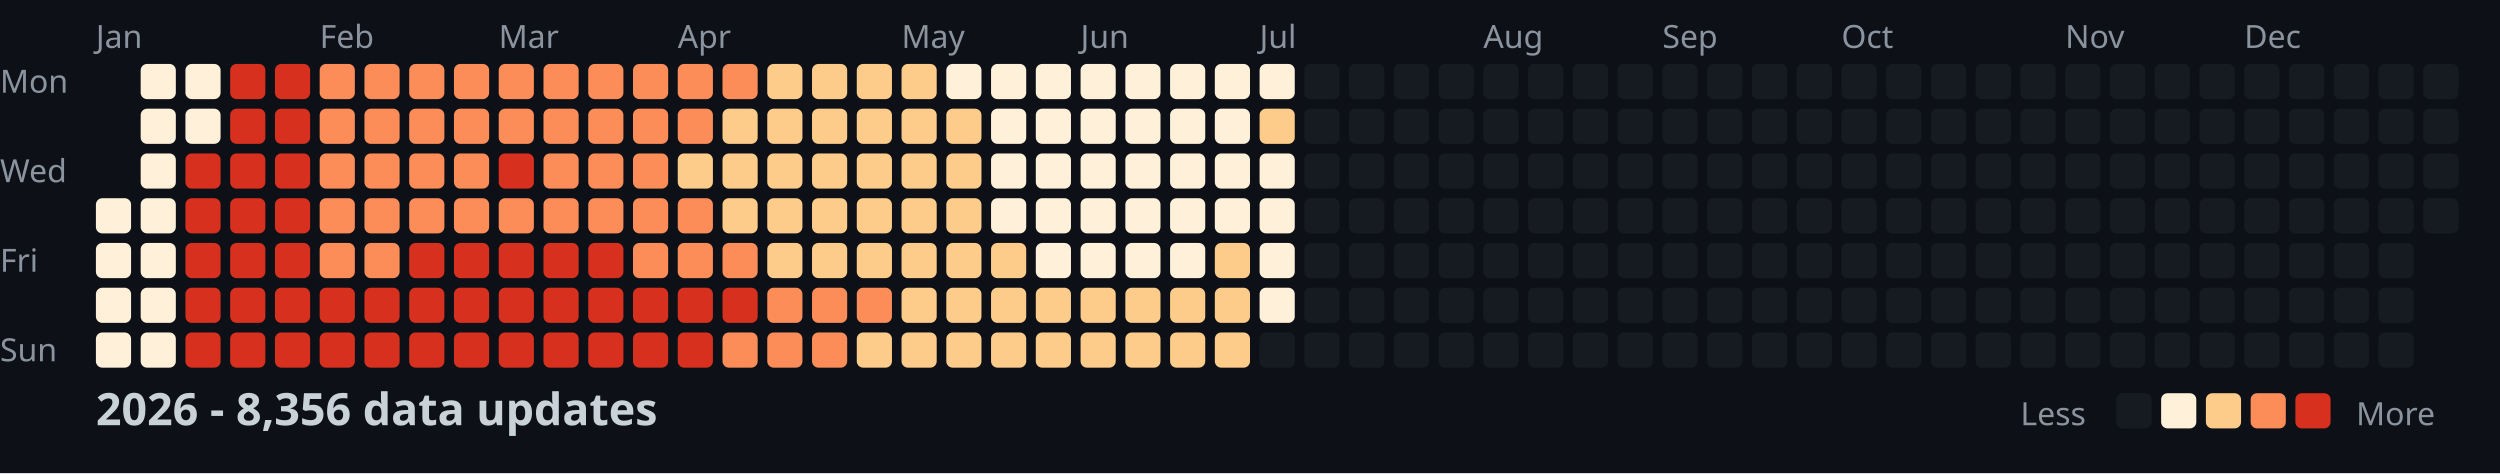
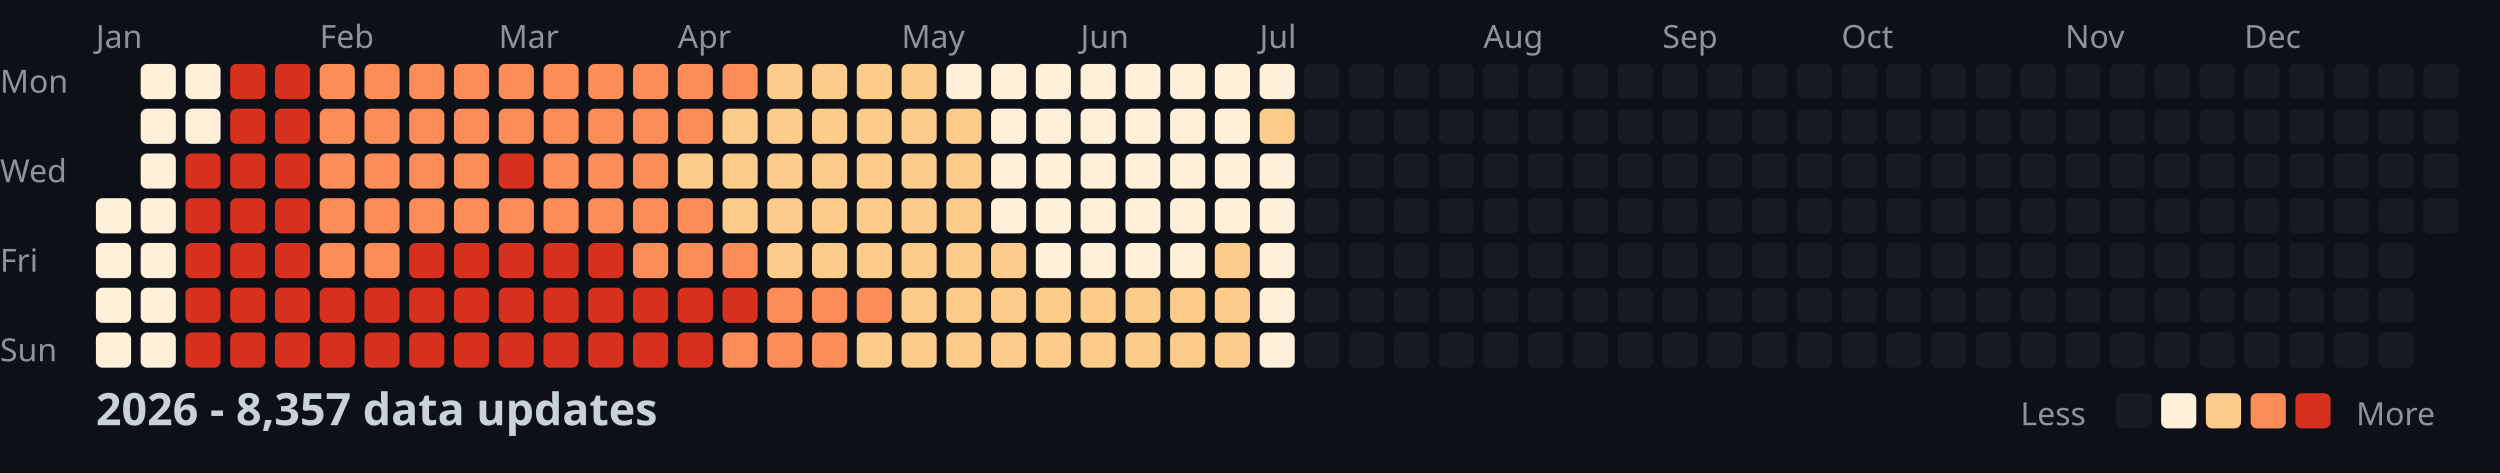
<svg xmlns="http://www.w3.org/2000/svg" width="782" height="148">
  <style>
    .month { font: 10px sans-serif; fill: #8b949e; }
    .day { font: 10px sans-serif; fill: #8b949e; }
    .title { font: bold 14px sans-serif; fill: #c9d1d9; }
    .legend { font: 10px sans-serif; fill: #8b949e; }
  </style>
  <rect width="100%" height="100%" fill="#0d1117" />
  <text x="0" y="29" class="day">Mon</text>
  <text x="0" y="57" class="day">Wed</text>
  <text x="0" y="85" class="day">Fri</text>
  <text x="0" y="113" class="day">Sun</text>
  <text x="30" y="15" class="month">Jan</text>
  <text x="100" y="15" class="month">Feb</text>
  <text x="156" y="15" class="month">Mar</text>
  <text x="212" y="15" class="month">Apr</text>
  <text x="282" y="15" class="month">May</text>
  <text x="338" y="15" class="month">Jun</text>
  <text x="394" y="15" class="month">Jul</text>
  <text x="464" y="15" class="month">Aug</text>
  <text x="520" y="15" class="month">Sep</text>
  <text x="576" y="15" class="month">Oct</text>
  <text x="646" y="15" class="month">Nov</text>
  <text x="702" y="15" class="month">Dec</text>
  <rect x="30" y="62" width="11" height="11" fill="#fef0d9" rx="2" />
  <rect x="30" y="76" width="11" height="11" fill="#fef0d9" rx="2" />
  <rect x="30" y="90" width="11" height="11" fill="#fef0d9" rx="2" />
  <rect x="30" y="104" width="11" height="11" fill="#fef0d9" rx="2" />
  <rect x="44" y="20" width="11" height="11" fill="#fef0d9" rx="2" />
  <rect x="44" y="34" width="11" height="11" fill="#fef0d9" rx="2" />
  <rect x="44" y="48" width="11" height="11" fill="#fef0d9" rx="2" />
  <rect x="44" y="62" width="11" height="11" fill="#fef0d9" rx="2" />
  <rect x="44" y="76" width="11" height="11" fill="#fef0d9" rx="2" />
  <rect x="44" y="90" width="11" height="11" fill="#fef0d9" rx="2" />
  <rect x="44" y="104" width="11" height="11" fill="#fef0d9" rx="2" />
  <rect x="58" y="20" width="11" height="11" fill="#fef0d9" rx="2" />
  <rect x="58" y="34" width="11" height="11" fill="#fef0d9" rx="2" />
  <rect x="58" y="48" width="11" height="11" fill="#d7301f" rx="2" />
  <rect x="58" y="62" width="11" height="11" fill="#d7301f" rx="2" />
  <rect x="58" y="76" width="11" height="11" fill="#d7301f" rx="2" />
  <rect x="58" y="90" width="11" height="11" fill="#d7301f" rx="2" />
  <rect x="58" y="104" width="11" height="11" fill="#d7301f" rx="2" />
  <rect x="72" y="20" width="11" height="11" fill="#d7301f" rx="2" />
  <rect x="72" y="34" width="11" height="11" fill="#d7301f" rx="2" />
  <rect x="72" y="48" width="11" height="11" fill="#d7301f" rx="2" />
  <rect x="72" y="62" width="11" height="11" fill="#d7301f" rx="2" />
  <rect x="72" y="76" width="11" height="11" fill="#d7301f" rx="2" />
  <rect x="72" y="90" width="11" height="11" fill="#d7301f" rx="2" />
  <rect x="72" y="104" width="11" height="11" fill="#d7301f" rx="2" />
  <rect x="86" y="20" width="11" height="11" fill="#d7301f" rx="2" />
  <rect x="86" y="34" width="11" height="11" fill="#d7301f" rx="2" />
  <rect x="86" y="48" width="11" height="11" fill="#d7301f" rx="2" />
  <rect x="86" y="62" width="11" height="11" fill="#d7301f" rx="2" />
  <rect x="86" y="76" width="11" height="11" fill="#d7301f" rx="2" />
  <rect x="86" y="90" width="11" height="11" fill="#d7301f" rx="2" />
  <rect x="86" y="104" width="11" height="11" fill="#d7301f" rx="2" />
  <rect x="100" y="20" width="11" height="11" fill="#fc8d59" rx="2" />
  <rect x="100" y="34" width="11" height="11" fill="#fc8d59" rx="2" />
  <rect x="100" y="48" width="11" height="11" fill="#fc8d59" rx="2" />
  <rect x="100" y="62" width="11" height="11" fill="#fc8d59" rx="2" />
  <rect x="100" y="76" width="11" height="11" fill="#fc8d59" rx="2" />
  <rect x="100" y="90" width="11" height="11" fill="#d7301f" rx="2" />
  <rect x="100" y="104" width="11" height="11" fill="#d7301f" rx="2" />
  <rect x="114" y="20" width="11" height="11" fill="#fc8d59" rx="2" />
  <rect x="114" y="34" width="11" height="11" fill="#fc8d59" rx="2" />
  <rect x="114" y="48" width="11" height="11" fill="#fc8d59" rx="2" />
  <rect x="114" y="62" width="11" height="11" fill="#fc8d59" rx="2" />
  <rect x="114" y="76" width="11" height="11" fill="#fc8d59" rx="2" />
  <rect x="114" y="90" width="11" height="11" fill="#d7301f" rx="2" />
  <rect x="114" y="104" width="11" height="11" fill="#d7301f" rx="2" />
  <rect x="128" y="20" width="11" height="11" fill="#fc8d59" rx="2" />
  <rect x="128" y="34" width="11" height="11" fill="#fc8d59" rx="2" />
  <rect x="128" y="48" width="11" height="11" fill="#fc8d59" rx="2" />
  <rect x="128" y="62" width="11" height="11" fill="#fc8d59" rx="2" />
  <rect x="128" y="76" width="11" height="11" fill="#d7301f" rx="2" />
  <rect x="128" y="90" width="11" height="11" fill="#d7301f" rx="2" />
  <rect x="128" y="104" width="11" height="11" fill="#d7301f" rx="2" />
  <rect x="142" y="20" width="11" height="11" fill="#fc8d59" rx="2" />
  <rect x="142" y="34" width="11" height="11" fill="#fc8d59" rx="2" />
  <rect x="142" y="48" width="11" height="11" fill="#fc8d59" rx="2" />
  <rect x="142" y="62" width="11" height="11" fill="#fc8d59" rx="2" />
  <rect x="142" y="76" width="11" height="11" fill="#d7301f" rx="2" />
  <rect x="142" y="90" width="11" height="11" fill="#d7301f" rx="2" />
  <rect x="142" y="104" width="11" height="11" fill="#d7301f" rx="2" />
  <rect x="156" y="20" width="11" height="11" fill="#fc8d59" rx="2" />
  <rect x="156" y="34" width="11" height="11" fill="#fc8d59" rx="2" />
  <rect x="156" y="48" width="11" height="11" fill="#d7301f" rx="2" />
  <rect x="156" y="62" width="11" height="11" fill="#fc8d59" rx="2" />
  <rect x="156" y="76" width="11" height="11" fill="#d7301f" rx="2" />
  <rect x="156" y="90" width="11" height="11" fill="#d7301f" rx="2" />
  <rect x="156" y="104" width="11" height="11" fill="#d7301f" rx="2" />
  <rect x="170" y="20" width="11" height="11" fill="#fc8d59" rx="2" />
  <rect x="170" y="34" width="11" height="11" fill="#fc8d59" rx="2" />
  <rect x="170" y="48" width="11" height="11" fill="#fc8d59" rx="2" />
  <rect x="170" y="62" width="11" height="11" fill="#fc8d59" rx="2" />
  <rect x="170" y="76" width="11" height="11" fill="#d7301f" rx="2" />
  <rect x="170" y="90" width="11" height="11" fill="#d7301f" rx="2" />
  <rect x="170" y="104" width="11" height="11" fill="#d7301f" rx="2" />
  <rect x="184" y="20" width="11" height="11" fill="#fc8d59" rx="2" />
  <rect x="184" y="34" width="11" height="11" fill="#fc8d59" rx="2" />
  <rect x="184" y="48" width="11" height="11" fill="#fc8d59" rx="2" />
  <rect x="184" y="62" width="11" height="11" fill="#fc8d59" rx="2" />
  <rect x="184" y="76" width="11" height="11" fill="#d7301f" rx="2" />
  <rect x="184" y="90" width="11" height="11" fill="#d7301f" rx="2" />
  <rect x="184" y="104" width="11" height="11" fill="#d7301f" rx="2" />
  <rect x="198" y="20" width="11" height="11" fill="#fc8d59" rx="2" />
  <rect x="198" y="34" width="11" height="11" fill="#fc8d59" rx="2" />
  <rect x="198" y="48" width="11" height="11" fill="#fc8d59" rx="2" />
  <rect x="198" y="62" width="11" height="11" fill="#fc8d59" rx="2" />
  <rect x="198" y="76" width="11" height="11" fill="#fc8d59" rx="2" />
  <rect x="198" y="90" width="11" height="11" fill="#d7301f" rx="2" />
  <rect x="198" y="104" width="11" height="11" fill="#d7301f" rx="2" />
  <rect x="212" y="20" width="11" height="11" fill="#fc8d59" rx="2" />
  <rect x="212" y="34" width="11" height="11" fill="#fc8d59" rx="2" />
  <rect x="212" y="48" width="11" height="11" fill="#fdcc8a" rx="2" />
  <rect x="212" y="62" width="11" height="11" fill="#fc8d59" rx="2" />
  <rect x="212" y="76" width="11" height="11" fill="#fc8d59" rx="2" />
  <rect x="212" y="90" width="11" height="11" fill="#d7301f" rx="2" />
  <rect x="212" y="104" width="11" height="11" fill="#d7301f" rx="2" />
  <rect x="226" y="20" width="11" height="11" fill="#fc8d59" rx="2" />
  <rect x="226" y="34" width="11" height="11" fill="#fdcc8a" rx="2" />
  <rect x="226" y="48" width="11" height="11" fill="#fdcc8a" rx="2" />
  <rect x="226" y="62" width="11" height="11" fill="#fdcc8a" rx="2" />
  <rect x="226" y="76" width="11" height="11" fill="#fc8d59" rx="2" />
  <rect x="226" y="90" width="11" height="11" fill="#d7301f" rx="2" />
  <rect x="226" y="104" width="11" height="11" fill="#fc8d59" rx="2" />
  <rect x="240" y="20" width="11" height="11" fill="#fdcc8a" rx="2" />
  <rect x="240" y="34" width="11" height="11" fill="#fdcc8a" rx="2" />
  <rect x="240" y="48" width="11" height="11" fill="#fdcc8a" rx="2" />
  <rect x="240" y="62" width="11" height="11" fill="#fdcc8a" rx="2" />
  <rect x="240" y="76" width="11" height="11" fill="#fdcc8a" rx="2" />
  <rect x="240" y="90" width="11" height="11" fill="#fc8d59" rx="2" />
  <rect x="240" y="104" width="11" height="11" fill="#fc8d59" rx="2" />
  <rect x="254" y="20" width="11" height="11" fill="#fdcc8a" rx="2" />
  <rect x="254" y="34" width="11" height="11" fill="#fdcc8a" rx="2" />
  <rect x="254" y="48" width="11" height="11" fill="#fdcc8a" rx="2" />
  <rect x="254" y="62" width="11" height="11" fill="#fdcc8a" rx="2" />
  <rect x="254" y="76" width="11" height="11" fill="#fdcc8a" rx="2" />
  <rect x="254" y="90" width="11" height="11" fill="#fc8d59" rx="2" />
  <rect x="254" y="104" width="11" height="11" fill="#fc8d59" rx="2" />
  <rect x="268" y="20" width="11" height="11" fill="#fdcc8a" rx="2" />
  <rect x="268" y="34" width="11" height="11" fill="#fdcc8a" rx="2" />
  <rect x="268" y="48" width="11" height="11" fill="#fdcc8a" rx="2" />
  <rect x="268" y="62" width="11" height="11" fill="#fdcc8a" rx="2" />
  <rect x="268" y="76" width="11" height="11" fill="#fdcc8a" rx="2" />
  <rect x="268" y="90" width="11" height="11" fill="#fc8d59" rx="2" />
  <rect x="268" y="104" width="11" height="11" fill="#fdcc8a" rx="2" />
  <rect x="282" y="20" width="11" height="11" fill="#fdcc8a" rx="2" />
  <rect x="282" y="34" width="11" height="11" fill="#fdcc8a" rx="2" />
  <rect x="282" y="48" width="11" height="11" fill="#fdcc8a" rx="2" />
  <rect x="282" y="62" width="11" height="11" fill="#fdcc8a" rx="2" />
  <rect x="282" y="76" width="11" height="11" fill="#fdcc8a" rx="2" />
  <rect x="282" y="90" width="11" height="11" fill="#fdcc8a" rx="2" />
  <rect x="282" y="104" width="11" height="11" fill="#fdcc8a" rx="2" />
  <rect x="296" y="20" width="11" height="11" fill="#fef0d9" rx="2" />
  <rect x="296" y="34" width="11" height="11" fill="#fdcc8a" rx="2" />
  <rect x="296" y="48" width="11" height="11" fill="#fdcc8a" rx="2" />
  <rect x="296" y="62" width="11" height="11" fill="#fdcc8a" rx="2" />
  <rect x="296" y="76" width="11" height="11" fill="#fdcc8a" rx="2" />
  <rect x="296" y="90" width="11" height="11" fill="#fdcc8a" rx="2" />
  <rect x="296" y="104" width="11" height="11" fill="#fdcc8a" rx="2" />
  <rect x="310" y="20" width="11" height="11" fill="#fef0d9" rx="2" />
  <rect x="310" y="34" width="11" height="11" fill="#fef0d9" rx="2" />
  <rect x="310" y="48" width="11" height="11" fill="#fef0d9" rx="2" />
  <rect x="310" y="62" width="11" height="11" fill="#fef0d9" rx="2" />
  <rect x="310" y="76" width="11" height="11" fill="#fdcc8a" rx="2" />
  <rect x="310" y="90" width="11" height="11" fill="#fdcc8a" rx="2" />
  <rect x="310" y="104" width="11" height="11" fill="#fdcc8a" rx="2" />
  <rect x="324" y="20" width="11" height="11" fill="#fef0d9" rx="2" />
  <rect x="324" y="34" width="11" height="11" fill="#fef0d9" rx="2" />
  <rect x="324" y="48" width="11" height="11" fill="#fef0d9" rx="2" />
  <rect x="324" y="62" width="11" height="11" fill="#fef0d9" rx="2" />
  <rect x="324" y="76" width="11" height="11" fill="#fef0d9" rx="2" />
  <rect x="324" y="90" width="11" height="11" fill="#fdcc8a" rx="2" />
  <rect x="324" y="104" width="11" height="11" fill="#fdcc8a" rx="2" />
  <rect x="338" y="20" width="11" height="11" fill="#fef0d9" rx="2" />
  <rect x="338" y="34" width="11" height="11" fill="#fef0d9" rx="2" />
  <rect x="338" y="48" width="11" height="11" fill="#fef0d9" rx="2" />
  <rect x="338" y="62" width="11" height="11" fill="#fef0d9" rx="2" />
  <rect x="338" y="76" width="11" height="11" fill="#fef0d9" rx="2" />
  <rect x="338" y="90" width="11" height="11" fill="#fdcc8a" rx="2" />
  <rect x="338" y="104" width="11" height="11" fill="#fdcc8a" rx="2" />
  <rect x="352" y="20" width="11" height="11" fill="#fef0d9" rx="2" />
  <rect x="352" y="34" width="11" height="11" fill="#fef0d9" rx="2" />
  <rect x="352" y="48" width="11" height="11" fill="#fef0d9" rx="2" />
  <rect x="352" y="62" width="11" height="11" fill="#fef0d9" rx="2" />
  <rect x="352" y="76" width="11" height="11" fill="#fef0d9" rx="2" />
  <rect x="352" y="90" width="11" height="11" fill="#fdcc8a" rx="2" />
  <rect x="352" y="104" width="11" height="11" fill="#fdcc8a" rx="2" />
  <rect x="366" y="20" width="11" height="11" fill="#fef0d9" rx="2" />
  <rect x="366" y="34" width="11" height="11" fill="#fef0d9" rx="2" />
  <rect x="366" y="48" width="11" height="11" fill="#fef0d9" rx="2" />
  <rect x="366" y="62" width="11" height="11" fill="#fef0d9" rx="2" />
  <rect x="366" y="76" width="11" height="11" fill="#fef0d9" rx="2" />
  <rect x="366" y="90" width="11" height="11" fill="#fdcc8a" rx="2" />
  <rect x="366" y="104" width="11" height="11" fill="#fdcc8a" rx="2" />
  <rect x="380" y="20" width="11" height="11" fill="#fef0d9" rx="2" />
  <rect x="380" y="34" width="11" height="11" fill="#fef0d9" rx="2" />
  <rect x="380" y="48" width="11" height="11" fill="#fef0d9" rx="2" />
  <rect x="380" y="62" width="11" height="11" fill="#fef0d9" rx="2" />
  <rect x="380" y="76" width="11" height="11" fill="#fdcc8a" rx="2" />
  <rect x="380" y="90" width="11" height="11" fill="#fdcc8a" rx="2" />
  <rect x="380" y="104" width="11" height="11" fill="#fdcc8a" rx="2" />
  <rect x="394" y="20" width="11" height="11" fill="#fef0d9" rx="2" />
  <rect x="394" y="34" width="11" height="11" fill="#fdcc8a" rx="2" />
  <rect x="394" y="48" width="11" height="11" fill="#fef0d9" rx="2" />
  <rect x="394" y="62" width="11" height="11" fill="#fef0d9" rx="2" />
  <rect x="394" y="76" width="11" height="11" fill="#fef0d9" rx="2" />
  <rect x="394" y="90" width="11" height="11" fill="#fef0d9" rx="2" />
-   <rect x="394" y="104" width="11" height="11" fill="#161b22" rx="2" />
+   <rect x="394" y="104" width="11" height="11" fill="#fef0d9" rx="2" />
  <rect x="408" y="20" width="11" height="11" fill="#161b22" rx="2" />
  <rect x="408" y="34" width="11" height="11" fill="#161b22" rx="2" />
  <rect x="408" y="48" width="11" height="11" fill="#161b22" rx="2" />
  <rect x="408" y="62" width="11" height="11" fill="#161b22" rx="2" />
  <rect x="408" y="76" width="11" height="11" fill="#161b22" rx="2" />
  <rect x="408" y="90" width="11" height="11" fill="#161b22" rx="2" />
  <rect x="408" y="104" width="11" height="11" fill="#161b22" rx="2" />
  <rect x="422" y="20" width="11" height="11" fill="#161b22" rx="2" />
  <rect x="422" y="34" width="11" height="11" fill="#161b22" rx="2" />
  <rect x="422" y="48" width="11" height="11" fill="#161b22" rx="2" />
  <rect x="422" y="62" width="11" height="11" fill="#161b22" rx="2" />
  <rect x="422" y="76" width="11" height="11" fill="#161b22" rx="2" />
  <rect x="422" y="90" width="11" height="11" fill="#161b22" rx="2" />
  <rect x="422" y="104" width="11" height="11" fill="#161b22" rx="2" />
  <rect x="436" y="20" width="11" height="11" fill="#161b22" rx="2" />
  <rect x="436" y="34" width="11" height="11" fill="#161b22" rx="2" />
  <rect x="436" y="48" width="11" height="11" fill="#161b22" rx="2" />
  <rect x="436" y="62" width="11" height="11" fill="#161b22" rx="2" />
  <rect x="436" y="76" width="11" height="11" fill="#161b22" rx="2" />
  <rect x="436" y="90" width="11" height="11" fill="#161b22" rx="2" />
  <rect x="436" y="104" width="11" height="11" fill="#161b22" rx="2" />
  <rect x="450" y="20" width="11" height="11" fill="#161b22" rx="2" />
  <rect x="450" y="34" width="11" height="11" fill="#161b22" rx="2" />
  <rect x="450" y="48" width="11" height="11" fill="#161b22" rx="2" />
  <rect x="450" y="62" width="11" height="11" fill="#161b22" rx="2" />
  <rect x="450" y="76" width="11" height="11" fill="#161b22" rx="2" />
  <rect x="450" y="90" width="11" height="11" fill="#161b22" rx="2" />
  <rect x="450" y="104" width="11" height="11" fill="#161b22" rx="2" />
  <rect x="464" y="20" width="11" height="11" fill="#161b22" rx="2" />
  <rect x="464" y="34" width="11" height="11" fill="#161b22" rx="2" />
  <rect x="464" y="48" width="11" height="11" fill="#161b22" rx="2" />
  <rect x="464" y="62" width="11" height="11" fill="#161b22" rx="2" />
  <rect x="464" y="76" width="11" height="11" fill="#161b22" rx="2" />
  <rect x="464" y="90" width="11" height="11" fill="#161b22" rx="2" />
  <rect x="464" y="104" width="11" height="11" fill="#161b22" rx="2" />
  <rect x="478" y="20" width="11" height="11" fill="#161b22" rx="2" />
  <rect x="478" y="34" width="11" height="11" fill="#161b22" rx="2" />
  <rect x="478" y="48" width="11" height="11" fill="#161b22" rx="2" />
  <rect x="478" y="62" width="11" height="11" fill="#161b22" rx="2" />
  <rect x="478" y="76" width="11" height="11" fill="#161b22" rx="2" />
  <rect x="478" y="90" width="11" height="11" fill="#161b22" rx="2" />
  <rect x="478" y="104" width="11" height="11" fill="#161b22" rx="2" />
  <rect x="492" y="20" width="11" height="11" fill="#161b22" rx="2" />
  <rect x="492" y="34" width="11" height="11" fill="#161b22" rx="2" />
  <rect x="492" y="48" width="11" height="11" fill="#161b22" rx="2" />
  <rect x="492" y="62" width="11" height="11" fill="#161b22" rx="2" />
  <rect x="492" y="76" width="11" height="11" fill="#161b22" rx="2" />
  <rect x="492" y="90" width="11" height="11" fill="#161b22" rx="2" />
  <rect x="492" y="104" width="11" height="11" fill="#161b22" rx="2" />
  <rect x="506" y="20" width="11" height="11" fill="#161b22" rx="2" />
  <rect x="506" y="34" width="11" height="11" fill="#161b22" rx="2" />
  <rect x="506" y="48" width="11" height="11" fill="#161b22" rx="2" />
  <rect x="506" y="62" width="11" height="11" fill="#161b22" rx="2" />
  <rect x="506" y="76" width="11" height="11" fill="#161b22" rx="2" />
  <rect x="506" y="90" width="11" height="11" fill="#161b22" rx="2" />
  <rect x="506" y="104" width="11" height="11" fill="#161b22" rx="2" />
  <rect x="520" y="20" width="11" height="11" fill="#161b22" rx="2" />
  <rect x="520" y="34" width="11" height="11" fill="#161b22" rx="2" />
  <rect x="520" y="48" width="11" height="11" fill="#161b22" rx="2" />
  <rect x="520" y="62" width="11" height="11" fill="#161b22" rx="2" />
  <rect x="520" y="76" width="11" height="11" fill="#161b22" rx="2" />
  <rect x="520" y="90" width="11" height="11" fill="#161b22" rx="2" />
  <rect x="520" y="104" width="11" height="11" fill="#161b22" rx="2" />
  <rect x="534" y="20" width="11" height="11" fill="#161b22" rx="2" />
  <rect x="534" y="34" width="11" height="11" fill="#161b22" rx="2" />
  <rect x="534" y="48" width="11" height="11" fill="#161b22" rx="2" />
  <rect x="534" y="62" width="11" height="11" fill="#161b22" rx="2" />
  <rect x="534" y="76" width="11" height="11" fill="#161b22" rx="2" />
  <rect x="534" y="90" width="11" height="11" fill="#161b22" rx="2" />
  <rect x="534" y="104" width="11" height="11" fill="#161b22" rx="2" />
  <rect x="548" y="20" width="11" height="11" fill="#161b22" rx="2" />
  <rect x="548" y="34" width="11" height="11" fill="#161b22" rx="2" />
  <rect x="548" y="48" width="11" height="11" fill="#161b22" rx="2" />
  <rect x="548" y="62" width="11" height="11" fill="#161b22" rx="2" />
  <rect x="548" y="76" width="11" height="11" fill="#161b22" rx="2" />
  <rect x="548" y="90" width="11" height="11" fill="#161b22" rx="2" />
  <rect x="548" y="104" width="11" height="11" fill="#161b22" rx="2" />
  <rect x="562" y="20" width="11" height="11" fill="#161b22" rx="2" />
  <rect x="562" y="34" width="11" height="11" fill="#161b22" rx="2" />
  <rect x="562" y="48" width="11" height="11" fill="#161b22" rx="2" />
  <rect x="562" y="62" width="11" height="11" fill="#161b22" rx="2" />
  <rect x="562" y="76" width="11" height="11" fill="#161b22" rx="2" />
  <rect x="562" y="90" width="11" height="11" fill="#161b22" rx="2" />
  <rect x="562" y="104" width="11" height="11" fill="#161b22" rx="2" />
  <rect x="576" y="20" width="11" height="11" fill="#161b22" rx="2" />
  <rect x="576" y="34" width="11" height="11" fill="#161b22" rx="2" />
  <rect x="576" y="48" width="11" height="11" fill="#161b22" rx="2" />
  <rect x="576" y="62" width="11" height="11" fill="#161b22" rx="2" />
  <rect x="576" y="76" width="11" height="11" fill="#161b22" rx="2" />
  <rect x="576" y="90" width="11" height="11" fill="#161b22" rx="2" />
  <rect x="576" y="104" width="11" height="11" fill="#161b22" rx="2" />
  <rect x="590" y="20" width="11" height="11" fill="#161b22" rx="2" />
  <rect x="590" y="34" width="11" height="11" fill="#161b22" rx="2" />
  <rect x="590" y="48" width="11" height="11" fill="#161b22" rx="2" />
  <rect x="590" y="62" width="11" height="11" fill="#161b22" rx="2" />
  <rect x="590" y="76" width="11" height="11" fill="#161b22" rx="2" />
  <rect x="590" y="90" width="11" height="11" fill="#161b22" rx="2" />
  <rect x="590" y="104" width="11" height="11" fill="#161b22" rx="2" />
  <rect x="604" y="20" width="11" height="11" fill="#161b22" rx="2" />
  <rect x="604" y="34" width="11" height="11" fill="#161b22" rx="2" />
  <rect x="604" y="48" width="11" height="11" fill="#161b22" rx="2" />
  <rect x="604" y="62" width="11" height="11" fill="#161b22" rx="2" />
  <rect x="604" y="76" width="11" height="11" fill="#161b22" rx="2" />
  <rect x="604" y="90" width="11" height="11" fill="#161b22" rx="2" />
  <rect x="604" y="104" width="11" height="11" fill="#161b22" rx="2" />
  <rect x="618" y="20" width="11" height="11" fill="#161b22" rx="2" />
  <rect x="618" y="34" width="11" height="11" fill="#161b22" rx="2" />
  <rect x="618" y="48" width="11" height="11" fill="#161b22" rx="2" />
  <rect x="618" y="62" width="11" height="11" fill="#161b22" rx="2" />
  <rect x="618" y="76" width="11" height="11" fill="#161b22" rx="2" />
  <rect x="618" y="90" width="11" height="11" fill="#161b22" rx="2" />
  <rect x="618" y="104" width="11" height="11" fill="#161b22" rx="2" />
  <rect x="632" y="20" width="11" height="11" fill="#161b22" rx="2" />
  <rect x="632" y="34" width="11" height="11" fill="#161b22" rx="2" />
  <rect x="632" y="48" width="11" height="11" fill="#161b22" rx="2" />
  <rect x="632" y="62" width="11" height="11" fill="#161b22" rx="2" />
  <rect x="632" y="76" width="11" height="11" fill="#161b22" rx="2" />
  <rect x="632" y="90" width="11" height="11" fill="#161b22" rx="2" />
  <rect x="632" y="104" width="11" height="11" fill="#161b22" rx="2" />
  <rect x="646" y="20" width="11" height="11" fill="#161b22" rx="2" />
  <rect x="646" y="34" width="11" height="11" fill="#161b22" rx="2" />
  <rect x="646" y="48" width="11" height="11" fill="#161b22" rx="2" />
  <rect x="646" y="62" width="11" height="11" fill="#161b22" rx="2" />
  <rect x="646" y="76" width="11" height="11" fill="#161b22" rx="2" />
  <rect x="646" y="90" width="11" height="11" fill="#161b22" rx="2" />
  <rect x="646" y="104" width="11" height="11" fill="#161b22" rx="2" />
  <rect x="660" y="20" width="11" height="11" fill="#161b22" rx="2" />
  <rect x="660" y="34" width="11" height="11" fill="#161b22" rx="2" />
  <rect x="660" y="48" width="11" height="11" fill="#161b22" rx="2" />
  <rect x="660" y="62" width="11" height="11" fill="#161b22" rx="2" />
  <rect x="660" y="76" width="11" height="11" fill="#161b22" rx="2" />
  <rect x="660" y="90" width="11" height="11" fill="#161b22" rx="2" />
  <rect x="660" y="104" width="11" height="11" fill="#161b22" rx="2" />
  <rect x="674" y="20" width="11" height="11" fill="#161b22" rx="2" />
  <rect x="674" y="34" width="11" height="11" fill="#161b22" rx="2" />
  <rect x="674" y="48" width="11" height="11" fill="#161b22" rx="2" />
  <rect x="674" y="62" width="11" height="11" fill="#161b22" rx="2" />
  <rect x="674" y="76" width="11" height="11" fill="#161b22" rx="2" />
  <rect x="674" y="90" width="11" height="11" fill="#161b22" rx="2" />
  <rect x="674" y="104" width="11" height="11" fill="#161b22" rx="2" />
  <rect x="688" y="20" width="11" height="11" fill="#161b22" rx="2" />
  <rect x="688" y="34" width="11" height="11" fill="#161b22" rx="2" />
  <rect x="688" y="48" width="11" height="11" fill="#161b22" rx="2" />
  <rect x="688" y="62" width="11" height="11" fill="#161b22" rx="2" />
  <rect x="688" y="76" width="11" height="11" fill="#161b22" rx="2" />
  <rect x="688" y="90" width="11" height="11" fill="#161b22" rx="2" />
  <rect x="688" y="104" width="11" height="11" fill="#161b22" rx="2" />
  <rect x="702" y="20" width="11" height="11" fill="#161b22" rx="2" />
  <rect x="702" y="34" width="11" height="11" fill="#161b22" rx="2" />
  <rect x="702" y="48" width="11" height="11" fill="#161b22" rx="2" />
  <rect x="702" y="62" width="11" height="11" fill="#161b22" rx="2" />
  <rect x="702" y="76" width="11" height="11" fill="#161b22" rx="2" />
  <rect x="702" y="90" width="11" height="11" fill="#161b22" rx="2" />
  <rect x="702" y="104" width="11" height="11" fill="#161b22" rx="2" />
  <rect x="716" y="20" width="11" height="11" fill="#161b22" rx="2" />
  <rect x="716" y="34" width="11" height="11" fill="#161b22" rx="2" />
  <rect x="716" y="48" width="11" height="11" fill="#161b22" rx="2" />
  <rect x="716" y="62" width="11" height="11" fill="#161b22" rx="2" />
  <rect x="716" y="76" width="11" height="11" fill="#161b22" rx="2" />
  <rect x="716" y="90" width="11" height="11" fill="#161b22" rx="2" />
  <rect x="716" y="104" width="11" height="11" fill="#161b22" rx="2" />
  <rect x="730" y="20" width="11" height="11" fill="#161b22" rx="2" />
  <rect x="730" y="34" width="11" height="11" fill="#161b22" rx="2" />
  <rect x="730" y="48" width="11" height="11" fill="#161b22" rx="2" />
  <rect x="730" y="62" width="11" height="11" fill="#161b22" rx="2" />
  <rect x="730" y="76" width="11" height="11" fill="#161b22" rx="2" />
  <rect x="730" y="90" width="11" height="11" fill="#161b22" rx="2" />
  <rect x="730" y="104" width="11" height="11" fill="#161b22" rx="2" />
  <rect x="744" y="20" width="11" height="11" fill="#161b22" rx="2" />
  <rect x="744" y="34" width="11" height="11" fill="#161b22" rx="2" />
  <rect x="744" y="48" width="11" height="11" fill="#161b22" rx="2" />
  <rect x="744" y="62" width="11" height="11" fill="#161b22" rx="2" />
  <rect x="744" y="76" width="11" height="11" fill="#161b22" rx="2" />
  <rect x="744" y="90" width="11" height="11" fill="#161b22" rx="2" />
  <rect x="744" y="104" width="11" height="11" fill="#161b22" rx="2" />
  <rect x="758" y="20" width="11" height="11" fill="#161b22" rx="2" />
  <rect x="758" y="34" width="11" height="11" fill="#161b22" rx="2" />
  <rect x="758" y="48" width="11" height="11" fill="#161b22" rx="2" />
  <rect x="758" y="62" width="11" height="11" fill="#161b22" rx="2" />
-   <text x="30" y="133" class="title">2026 - 8,356 data updates</text>
+   <text x="30" y="133" class="title">2026 - 8,357 data updates</text>
  <text x="632" y="133" class="legend">Less</text>
  <rect x="662" y="123" width="11" height="11" fill="#161b22" rx="2" />
  <rect x="676" y="123" width="11" height="11" fill="#fef0d9" rx="2" />
  <rect x="690" y="123" width="11" height="11" fill="#fdcc8a" rx="2" />
  <rect x="704" y="123" width="11" height="11" fill="#fc8d59" rx="2" />
  <rect x="718" y="123" width="11" height="11" fill="#d7301f" rx="2" />
  <text x="737" y="133" class="legend">More</text>
</svg>
